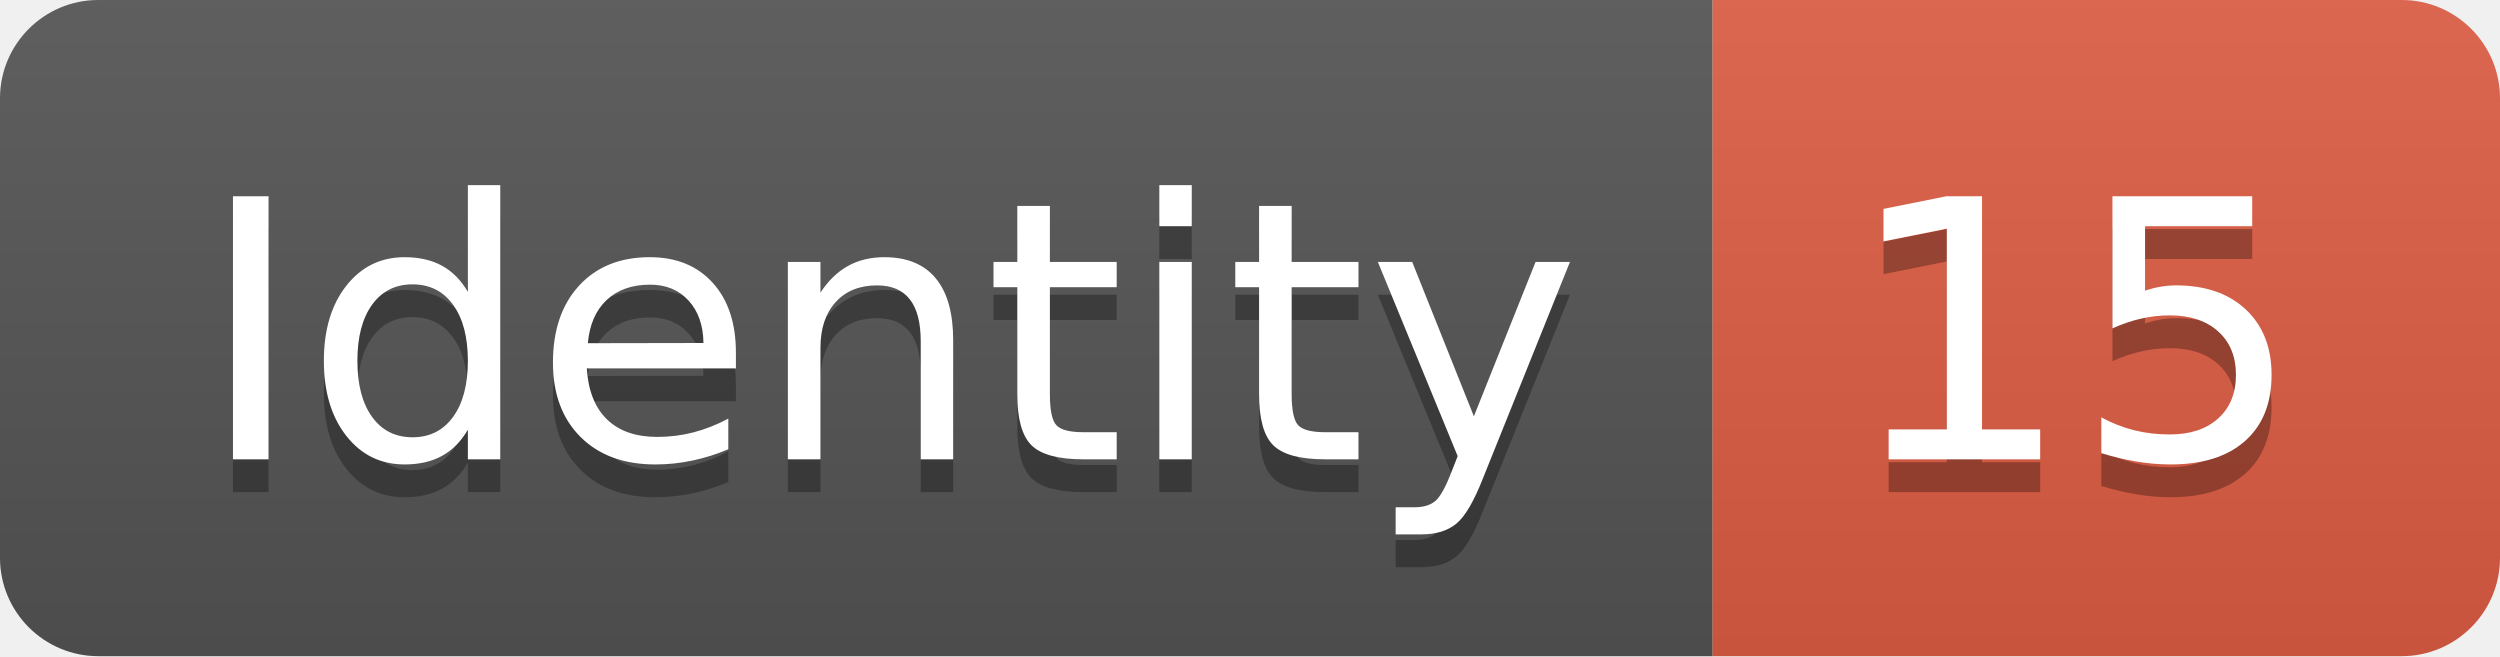
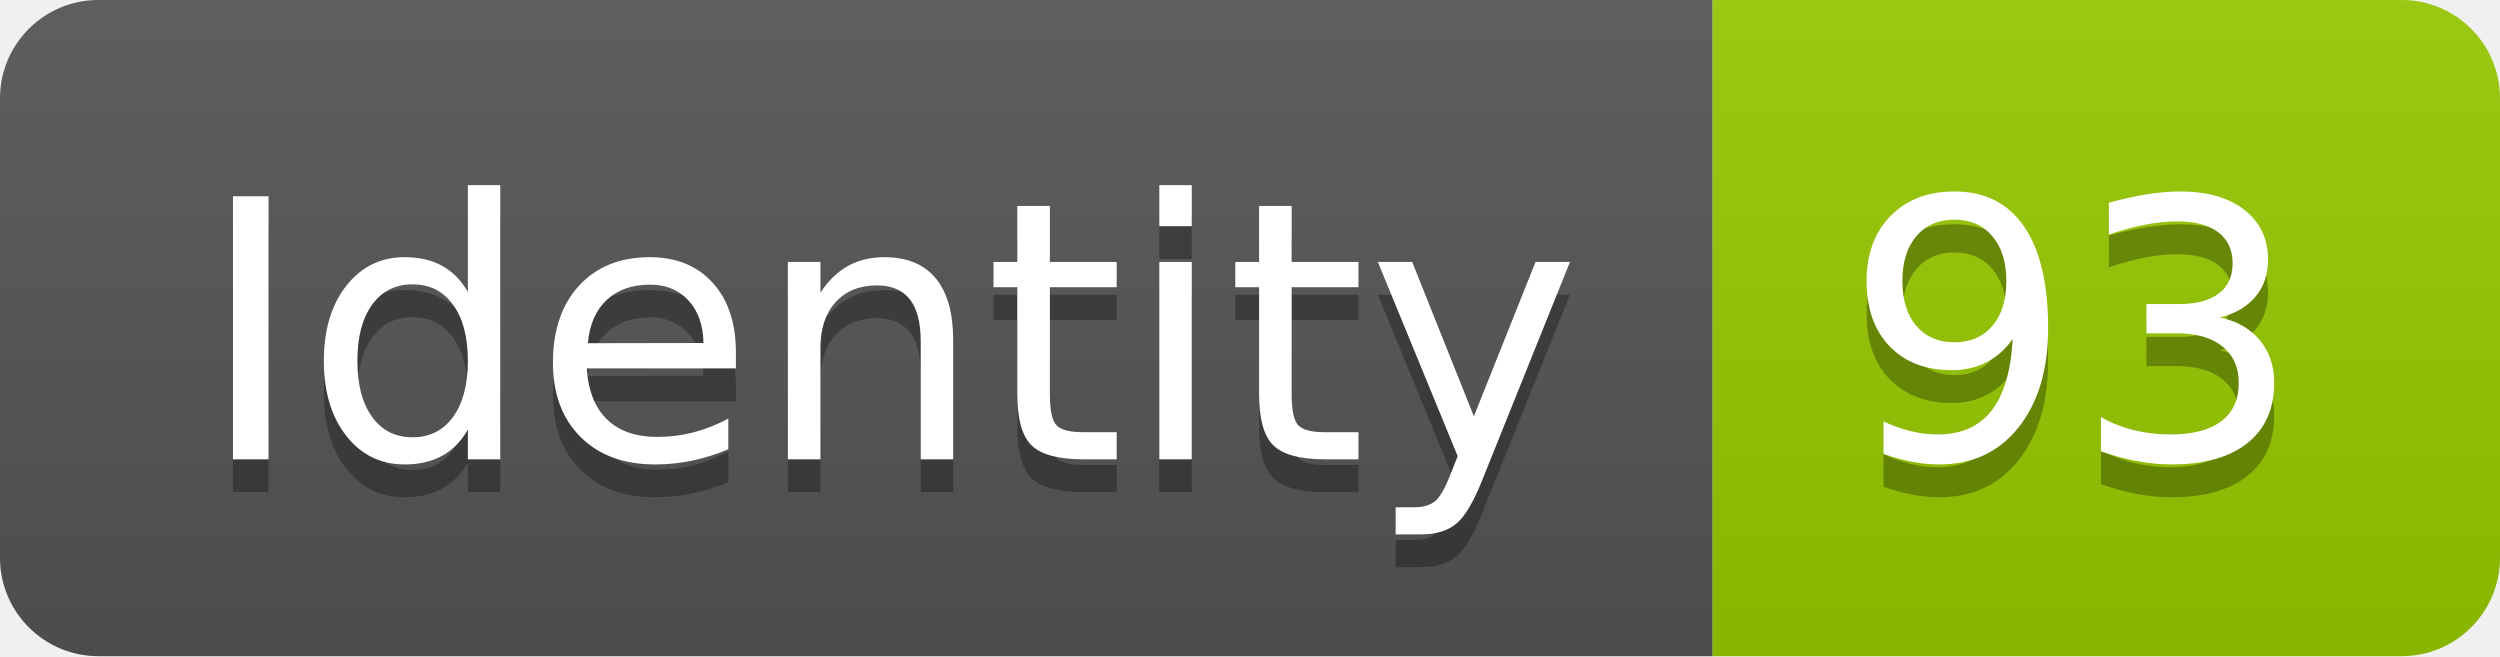
<svg xmlns="http://www.w3.org/2000/svg" width="76.2" height="20">
  <linearGradient id="smooth" x2="0" y2="100%">
    <stop offset="0" stop-color="#bbb" stop-opacity=".1" />
    <stop offset="1" stop-opacity=".1" />
  </linearGradient>
  <clipPath id="round">
    <rect width="76.2" height="20" rx="3" fill="#fff" />
  </clipPath>
  <g clip-path="url(#round)">
    <rect width="52.2" height="20" fill="#555" />
-     <rect x="52.2" width="24.0" height="20" fill="#e05d44" />
+     <rect x="52.2" width="24.0" height="20" fill="#97CA00" />
    <rect width="76.2" height="20" fill="url(#smooth)" />
  </g>
  <g fill="#fff" text-anchor="middle" font-family="DejaVu Sans,Verdana,Geneva,sans-serif" font-size="110">
    <text x="271.0" y="150" fill="#010101" fill-opacity=".3" transform="scale(0.1)" textLength="422.0" lengthAdjust="spacing">Identity</text>
    <text x="271.0" y="140" transform="scale(0.1)" textLength="422.0" lengthAdjust="spacing">Identity</text>
-     <text x="632.0" y="150" fill="#010101" fill-opacity=".3" transform="scale(0.1)" textLength="140.0" lengthAdjust="spacing">15</text>
-     <text x="632.0" y="140" transform="scale(0.1)" textLength="140.0" lengthAdjust="spacing">15</text>
+     <text x="632.0" y="150" fill="#010101" fill-opacity=".3" transform="scale(0.1)" textLength="140.0" lengthAdjust="spacing">93</text>
+     <text x="632.0" y="140" transform="scale(0.1)" textLength="140.0" lengthAdjust="spacing">93</text>
  </g>
</svg>
